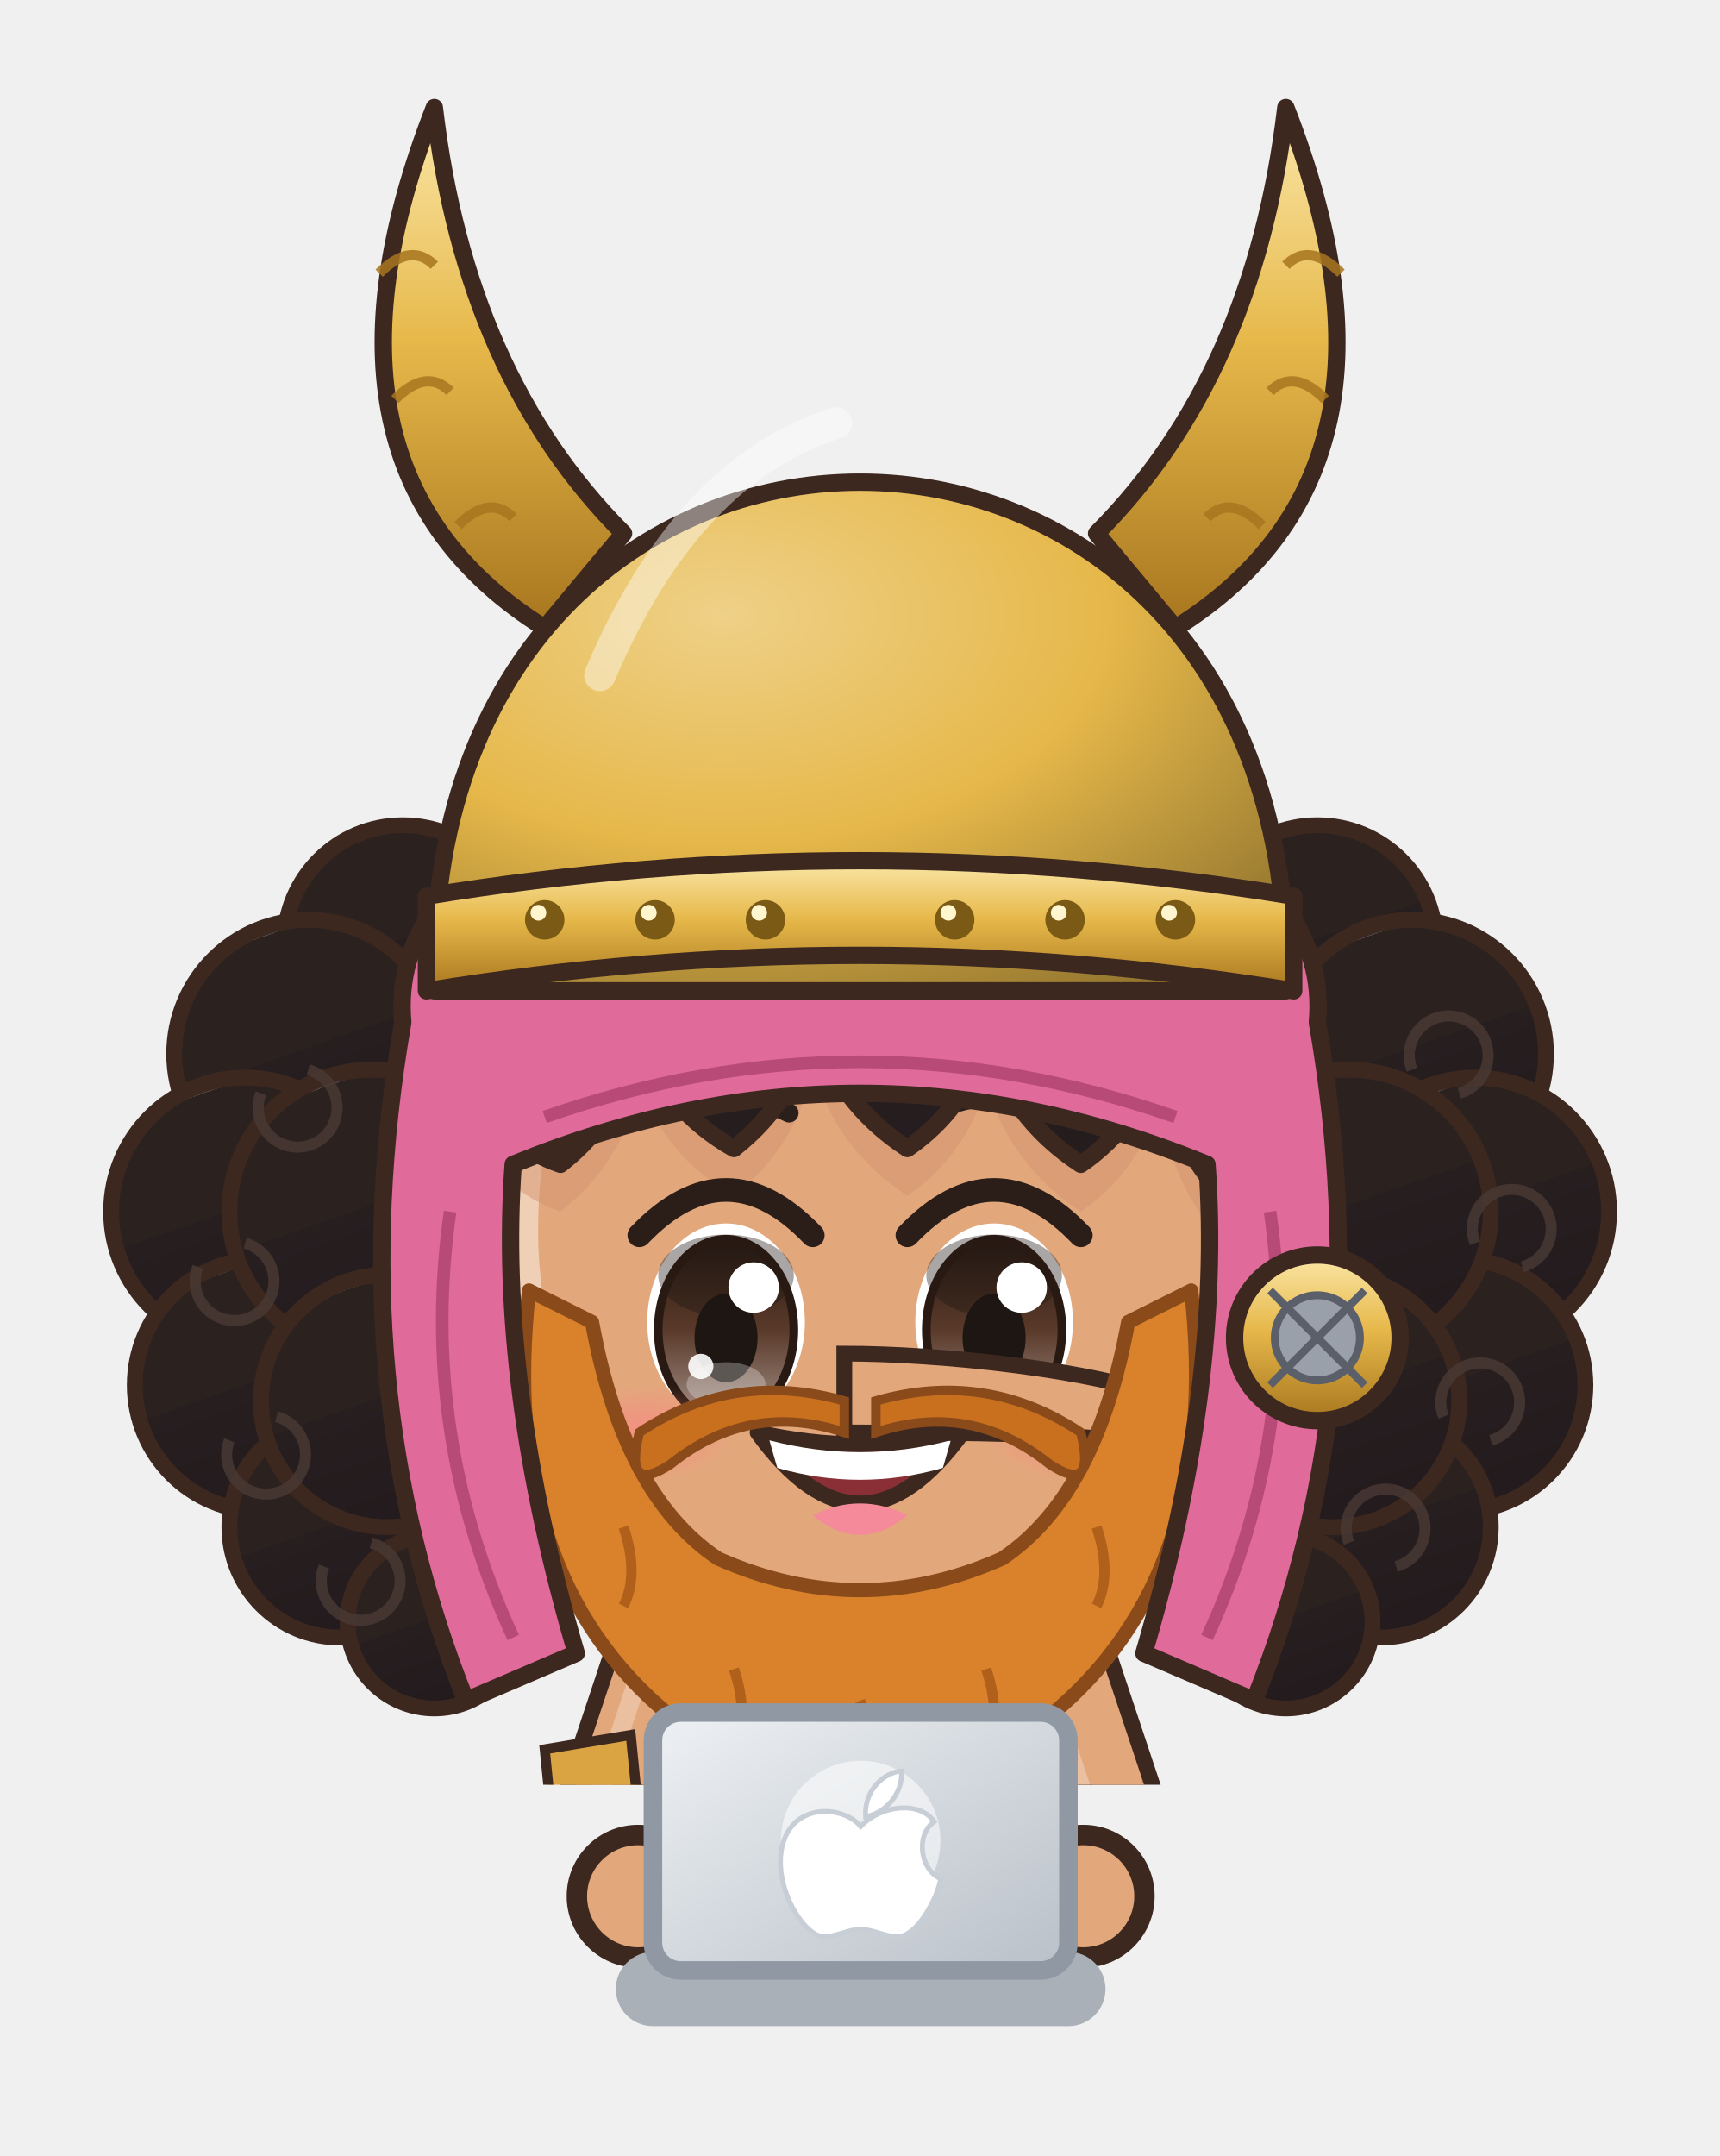
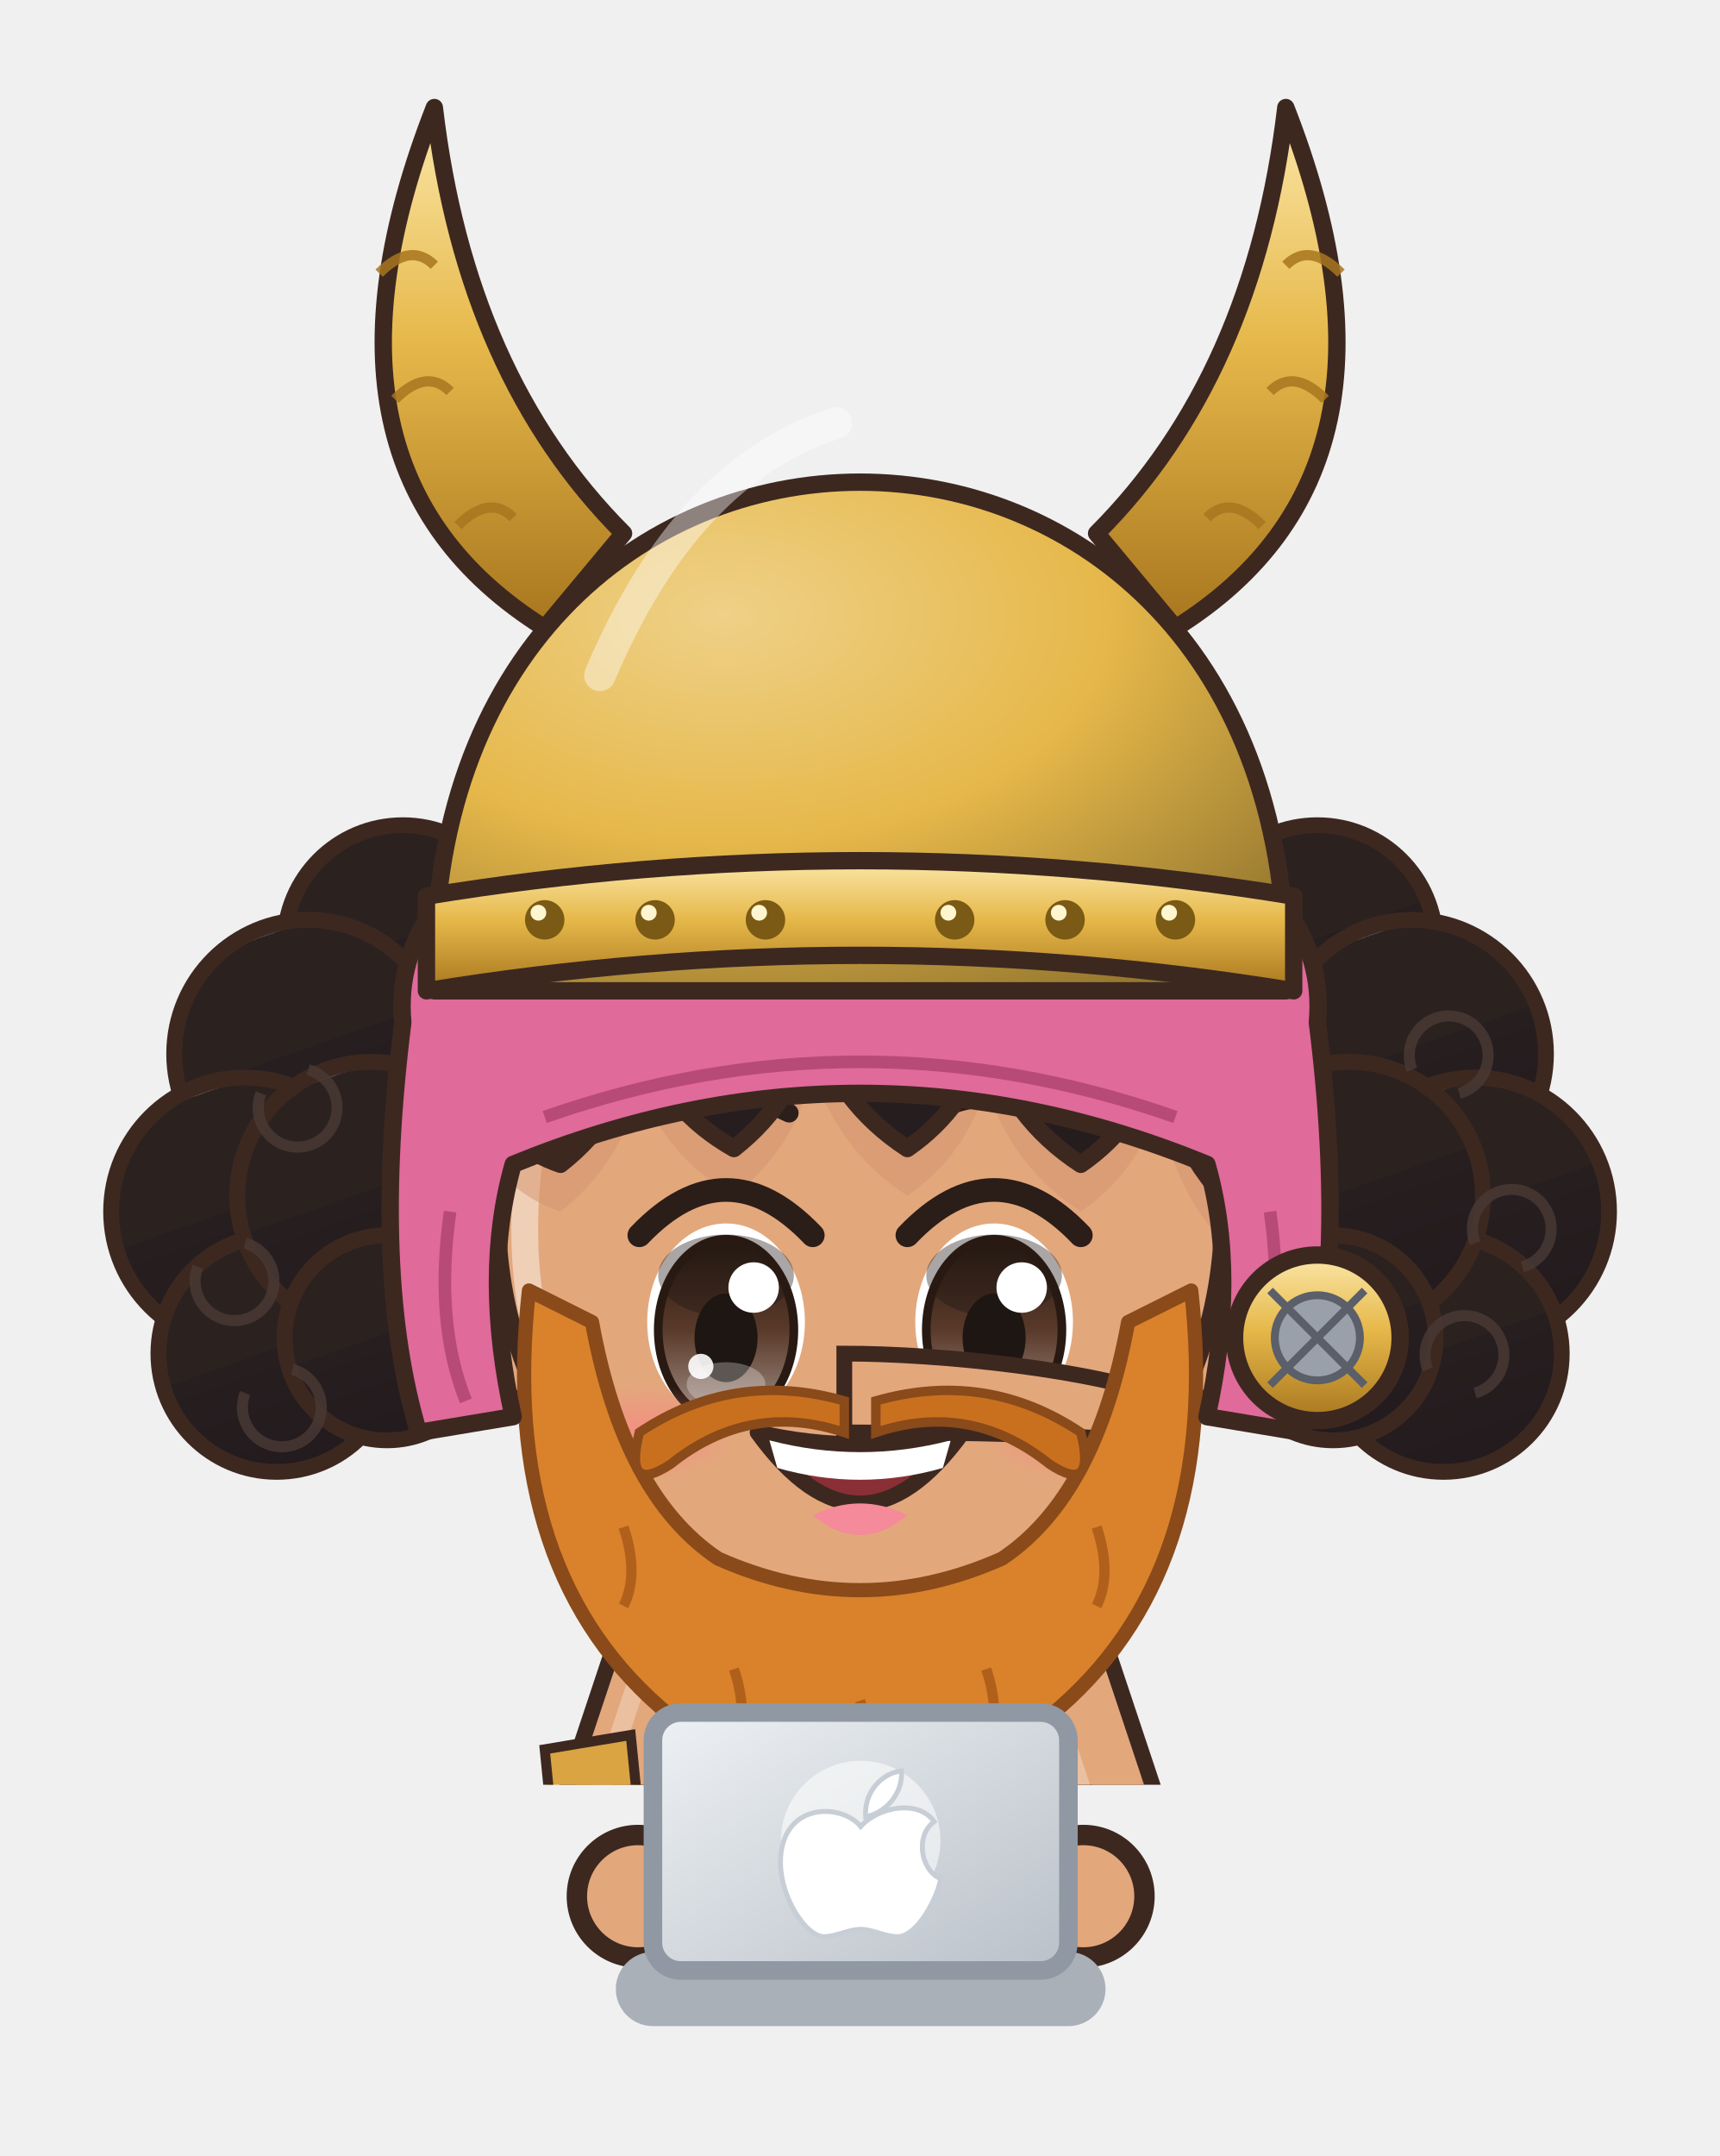
<svg xmlns="http://www.w3.org/2000/svg" viewBox="161.6 201.8 92.7 116.2" width="92.7" height="116.2">
  <svg x="161.6" y="201.8" viewBox="-120 -180 240 248.94" width="92.736" height="96.192">
    <defs>
      <linearGradient id="hair17" x1="0" y1="0" x2=".35" y2="1">
        <stop offset="0" stop-color="#4c4543" />
        <stop offset=".16" stop-color="#4c4543" />
        <stop offset=".16" stop-color="#2b2220" />
        <stop offset=".58" stop-color="#2b2220" />
        <stop offset=".58" stop-color="#271e20" />
        <stop offset="1" stop-color="#231b1d" />
      </linearGradient>
      <radialGradient id="skin17" cx=".4" cy=".32" r=".85">
        <stop offset="0" stop-color="#e3a77c" />
        <stop offset=".84" stop-color="#e3a77c" />
        <stop offset=".84" stop-color="#db9e75" />
        <stop offset="1" stop-color="#db9e75" />
      </radialGradient>
      <linearGradient id="cloth17" x1="0" y1="0" x2=".45" y2="1">
        <stop offset="0" stop-color="#e7b590" />
        <stop offset=".16" stop-color="#e7b590" />
        <stop offset=".16" stop-color="#e3a77c" />
        <stop offset=".6" stop-color="#e3a77c" />
        <stop offset=".6" stop-color="#be8b6b" />
        <stop offset="1" stop-color="#ae7f62" />
      </linearGradient>
      <linearGradient id="iris17" x1="0" y1="0" x2="0" y2="1">
        <stop offset="0" stop-color="#281a12" />
        <stop offset=".5" stop-color="#5a3a2a" />
        <stop offset="1" stop-color="#a49289" />
      </linearGradient>
      <linearGradient id="gold17" x1="0" y1="0" x2="1" y2="1">
        <stop offset="0" stop-color="#f6d27a" />
        <stop offset=".55" stop-color="#d9a63a" />
        <stop offset="1" stop-color="#a8761e" />
      </linearGradient>
      <linearGradient id="steel17" x1="0" y1="0" x2="1" y2="1">
        <stop offset="0" stop-color="#e4e8ee" />
        <stop offset=".5" stop-color="#9aa3ad" />
        <stop offset="1" stop-color="#5a606a" />
      </linearGradient>
      <linearGradient id="beard17" x1="0" y1="0" x2="0" y2="1">
        <stop offset="0" stop-color="#e6e6ea" />
        <stop offset="1" stop-color="#b8b8c2" />
      </linearGradient>
      <radialGradient id="hawkiris17" cx=".45" cy=".4" r=".7">
        <stop offset="0" stop-color="#ffe27a" />
        <stop offset=".6" stop-color="#e8a52a" />
        <stop offset="1" stop-color="#9a5a12" />
      </radialGradient>
      <linearGradient id="straw17" x1="0" y1="0" x2=".3" y2="1">
        <stop offset="0" stop-color="#ffe7aa" />
        <stop offset=".16" stop-color="#ffe7aa" />
        <stop offset=".16" stop-color="#ffe39a" />
        <stop offset=".58" stop-color="#ffe39a" />
        <stop offset=".58" stop-color="#e9b456" />
        <stop offset="1" stop-color="#d6a54f" />
      </linearGradient>
      <radialGradient id="blush17">
        <stop offset="0" stop-color="#ff7f86" stop-opacity=".9" />
        <stop offset="1" stop-color="#ff7f86" stop-opacity="0" />
      </radialGradient>
      <pattern id="stripe17" width="12" height="10" patternUnits="userSpaceOnUse">
        <rect width="6" height="10" fill="#e05a7a" />
        <rect x="6" width="6" height="10" fill="#5a3aa0" />
      </pattern>
      <clipPath id="face17">
        <path d="M -46,-4 C -47,-38 -25,-55 0,-55 C 25,-55 47,-38 46,-4 C 45,23 26,43 0,44 C -26,43 -45,23 -46,-4 Z" />
      </clipPath>
      <clipPath id="torso17">
        <path d="M -30,50 C -34,68 -28,94 -26,124 L 26,124 C 28,94 34,68 30,50 C 18,40 -18,40 -30,50 Z" />
      </clipPath>
    </defs>
    <ellipse cx="0" cy="208" rx="42" ry="7" fill="#000000" opacity=".16" />
    <g transform="translate(0,44.0) scale(1.100,1.100) translate(0,-44)">
      <circle cx="-58" cy="-40" r="15" fill="url(#hair17)" stroke="#3d2820" stroke-width="2" stroke-linejoin="round" />
      <circle cx="-70" cy="-26" r="17" fill="url(#hair17)" stroke="#3d2820" stroke-width="2" stroke-linejoin="round" />
      <circle cx="-78" cy="-6" r="17" fill="url(#hair17)" stroke="#3d2820" stroke-width="2" stroke-linejoin="round" />
-       <circle cx="-76" cy="16" r="16" fill="url(#hair17)" stroke="#3d2820" stroke-width="2" stroke-linejoin="round" />
-       <circle cx="-66" cy="34" r="14" fill="url(#hair17)" stroke="#3d2820" stroke-width="2" stroke-linejoin="round" />
-       <circle cx="-54" cy="46" r="11" fill="url(#hair17)" stroke="#3d2820" stroke-width="2" stroke-linejoin="round" />
-       <circle cx="-62" cy="-6" r="18" fill="url(#hair17)" stroke="#3d2820" stroke-width="2" stroke-linejoin="round" />
-       <circle cx="-60" cy="18" r="16" fill="url(#hair17)" stroke="#3d2820" stroke-width="2" stroke-linejoin="round" />
+       <circle cx="-74" cy="12" r="15" fill="url(#hair17)" stroke="#3d2820" stroke-width="2" stroke-linejoin="round" />
+       <circle cx="-62" cy="-8" r="17" fill="url(#hair17)" stroke="#3d2820" stroke-width="2" stroke-linejoin="round" />
+       <circle cx="-60" cy="10" r="13" fill="url(#hair17)" stroke="#3d2820" stroke-width="2" stroke-linejoin="round" />
      <path d="M -70,-24 a 5,5 0 1 1 -6,3" stroke="#4a3a34" stroke-width="1.4" fill="none" opacity=".8" />
      <path d="M -78,-2 a 5,5 0 1 1 -6,3" stroke="#4a3a34" stroke-width="1.4" fill="none" opacity=".8" />
-       <path d="M -74,20 a 5,5 0 1 1 -6,3" stroke="#4a3a34" stroke-width="1.4" fill="none" opacity=".8" />
-       <path d="M -62,36 a 5,5 0 1 1 -6,3" stroke="#4a3a34" stroke-width="1.4" fill="none" opacity=".8" />
+       <path d="M -72,14 a 5,5 0 1 1 -6,3" stroke="#4a3a34" stroke-width="1.4" fill="none" opacity=".8" />
      <circle cx="58" cy="-40" r="15" fill="url(#hair17)" stroke="#3d2820" stroke-width="2" stroke-linejoin="round" />
      <circle cx="70" cy="-26" r="17" fill="url(#hair17)" stroke="#3d2820" stroke-width="2" stroke-linejoin="round" />
      <circle cx="78" cy="-6" r="17" fill="url(#hair17)" stroke="#3d2820" stroke-width="2" stroke-linejoin="round" />
-       <circle cx="76" cy="16" r="16" fill="url(#hair17)" stroke="#3d2820" stroke-width="2" stroke-linejoin="round" />
-       <circle cx="66" cy="34" r="14" fill="url(#hair17)" stroke="#3d2820" stroke-width="2" stroke-linejoin="round" />
-       <circle cx="54" cy="46" r="11" fill="url(#hair17)" stroke="#3d2820" stroke-width="2" stroke-linejoin="round" />
-       <circle cx="62" cy="-6" r="18" fill="url(#hair17)" stroke="#3d2820" stroke-width="2" stroke-linejoin="round" />
-       <circle cx="60" cy="18" r="16" fill="url(#hair17)" stroke="#3d2820" stroke-width="2" stroke-linejoin="round" />
+       <circle cx="74" cy="12" r="15" fill="url(#hair17)" stroke="#3d2820" stroke-width="2" stroke-linejoin="round" />
+       <circle cx="62" cy="-8" r="17" fill="url(#hair17)" stroke="#3d2820" stroke-width="2" stroke-linejoin="round" />
+       <circle cx="60" cy="10" r="13" fill="url(#hair17)" stroke="#3d2820" stroke-width="2" stroke-linejoin="round" />
      <path d="M 70,-24 a 5,5 0 1 1 6,3" stroke="#4a3a34" stroke-width="1.4" fill="none" opacity=".8" />
      <path d="M 78,-2 a 5,5 0 1 1 6,3" stroke="#4a3a34" stroke-width="1.4" fill="none" opacity=".8" />
-       <path d="M 74,20 a 5,5 0 1 1 6,3" stroke="#4a3a34" stroke-width="1.4" fill="none" opacity=".8" />
-       <path d="M 62,36 a 5,5 0 1 1 6,3" stroke="#4a3a34" stroke-width="1.4" fill="none" opacity=".8" />
+       <path d="M 72,14 a 5,5 0 1 1 6,3" stroke="#4a3a34" stroke-width="1.4" fill="none" opacity=".8" />
    </g>
    <g transform="translate(0,205) scale(1,1) translate(0,-205)">
      <path d="M -24,118 Q -32,150 -25,176 L -1,176 Q 6,150 -2,118 Z" fill="url(#stripe17)" stroke="#3d2820" stroke-width="2.2" stroke-linejoin="round" />
      <path d="M -22,172 Q -24,186.0 -22,200 L -4,200 Q -2,186.0 -4,172 Z" fill="#8a5a3a" stroke="#3d2820" stroke-width="2.2" stroke-linejoin="round" />
      <path d="M -18,176 L -18,196" stroke="#ffffff" stroke-width="2" opacity=".18" />
      <path d="M -30.5,172.0 L -23.0,181.1 L -18.0,177.3 L -13.0,180.6 L -8.0,177.2 L -3.0,181.7 L 4.5,172.0 L -3.0,165.3 L -8.0,167.9 L -13.0,164.3 L -18.0,168.0 L -23.0,164.9 Z" fill="#c9a878" stroke="#887251" stroke-width="1.5" stroke-linejoin="round" />
      <path d="M -25.0,170.4 q 2.0,3.0 4.0,4.0" stroke="#887251" stroke-width="1.1" fill="none" opacity=".55" />
      <path d="M -23.0,174.7 l 4.0,0.0" stroke="#dbc6a7" stroke-width="1.6" stroke-linecap="round" opacity=".7" />
      <path d="M -10.0,170.2 q 2.0,3.0 4.0,4.0" stroke="#887251" stroke-width="1.1" fill="none" opacity=".55" />
      <ellipse cx="-13" cy="205" rx="14" ry="7" fill="#8a5a3a" stroke="#3d2820" stroke-width="2.2" stroke-linejoin="round" />
      <ellipse cx="-17" cy="202.5" rx="5" ry="2" fill="#ffffff" opacity=".3" />
      <path d="M 2,118 Q -6,150 1,176 L 25,176 Q 32,150 24,118 Z" fill="url(#stripe17)" stroke="#3d2820" stroke-width="2.2" stroke-linejoin="round" />
      <path d="M 4,172 Q 2,186.0 4,200 L 22,200 Q 24,186.0 22,172 Z" fill="#8a5a3a" stroke="#3d2820" stroke-width="2.2" stroke-linejoin="round" />
      <path d="M 8,176 L 8,196" stroke="#ffffff" stroke-width="2" opacity=".18" />
      <path d="M -4.5,172.0 L 3.0,179.9 L 8.0,177.0 L 13.0,180.4 L 18.0,177.1 L 23.0,181.0 L 30.5,172.0 L 23.0,165.3 L 18.0,167.7 L 13.0,165.2 L 8.0,167.4 L 3.0,164.7 Z" fill="#c9a878" stroke="#887251" stroke-width="1.5" stroke-linejoin="round" />
      <path d="M 1.0,169.5 q 2.0,3.0 4.0,4.0" stroke="#887251" stroke-width="1.1" fill="none" opacity=".55" />
      <path d="M 3.0,174.7 l 4.0,0.0" stroke="#dbc6a7" stroke-width="1.6" stroke-linecap="round" opacity=".7" />
      <path d="M 16.0,173.2 q 2.0,3.0 4.0,4.0" stroke="#887251" stroke-width="1.1" fill="none" opacity=".55" />
      <ellipse cx="13" cy="205" rx="14" ry="7" fill="#8a5a3a" stroke="#3d2820" stroke-width="2.2" stroke-linejoin="round" />
      <ellipse cx="9" cy="202.5" rx="5" ry="2" fill="#ffffff" opacity=".3" />
      <path d="M -30,50 C -34,68 -28,94 -26,124 L 26,124 C 28,94 34,68 30,50 C 18,40 -18,40 -30,50 Z" fill="url(#skin17)" stroke="#3d2820" stroke-width="2.2" stroke-linejoin="round" />
      <path d="M -8,72 Q -6,82 -8,92 M 8,72 Q 6,82 8,92" stroke="#b18060" stroke-width="1.6" fill="none" />
      <g clip-path="url(#torso17)">
        <path d="M -30,50 C -34,68 -28,94 -26,124 L 26,124 C 28,94 34,68 30,50 C 18,40 -18,40 -30,50 Z" transform="translate(4,3)" fill="none" stroke="#ffffff" stroke-width="5" opacity=".3" />
        <path d="M -30,50 C -34,68 -28,94 -26,124 L 26,124 C 28,94 34,68 30,50 C 18,40 -18,40 -30,50 Z" transform="translate(-6,-2)" fill="none" stroke="#000000" stroke-width="9" opacity=".13" />
      </g>
      <path d="M -22,60 Q -12,70 -2,64 M 2,64 Q 12,70 22,60" stroke="#b18060" stroke-width="1.6" fill="none" stroke-linecap="round" />
      <path d="M 0,70 L 0,98 M -8,78 Q -4,80 -1,78 M 1,78 Q 4,80 8,78 M -8,88 Q -4,90 -1,88 M 1,88 Q 4,90 8,88" stroke="#b18060" stroke-width="1.2" fill="none" opacity=".75" />
      <path d="M -16,46 L -14,104" stroke="#3d2820" stroke-width="8" />
      <path d="M -16,46 L -14,104" stroke="#5a3aa0" stroke-width="5" />
      <path d="M 16,46 L 14,104" stroke="#3d2820" stroke-width="8" />
      <path d="M 16,46 L 14,104" stroke="#5a3aa0" stroke-width="5" />
      <rect x="-29" y="103" width="58" height="10" fill="#1f1d26" stroke="#3d2820" stroke-width="1.8" />
      <rect x="-6" y="102" width="12" height="12" rx="1.5" fill="none" stroke="#e6c25a" stroke-width="2.4" />
      <path d="M 20,104 L 36,116" stroke="#8a8f9a" stroke-width="2.4" />
      <ellipse cx="38" cy="126" rx="11" ry="12" fill="#d0402c" stroke="#3d2820" stroke-width="1.8" stroke-linejoin="round" />
      <path d="M 30,120 Q 38,116 46,120" stroke="#8a2a1a" stroke-width="1.6" fill="none" />
      <path d="M -28,54 L -38,84 L -31,102" stroke="#3d2820" stroke-width="17" fill="none" stroke-linecap="round" stroke-linejoin="round" />
      <path d="M -28,54 L -38,84 L -31,102" stroke="url(#skin17)" stroke-width="12.6" fill="none" stroke-linecap="round" stroke-linejoin="round" />
      <path d="M -28,54 L -38,84 L -31,102" transform="translate(-2.6,-1)" stroke="#ffffff" stroke-width="2.6" fill="none" stroke-linecap="round" stroke-linejoin="round" opacity=".28" />
      <path d="M 28,54 L 38,84 L 31,102" stroke="#3d2820" stroke-width="17" fill="none" stroke-linecap="round" stroke-linejoin="round" />
      <path d="M 28,54 L 38,84 L 31,102" stroke="url(#skin17)" stroke-width="12.6" fill="none" stroke-linecap="round" stroke-linejoin="round" />
      <path d="M 28,54 L 38,84 L 31,102" transform="translate(-2.6,-1)" stroke="#ffffff" stroke-width="2.6" fill="none" stroke-linecap="round" stroke-linejoin="round" opacity=".28" />
      <circle cx="-31" cy="102" r="8.5" fill="url(#skin17)" stroke="#3d2820" stroke-width="2.2" />
      <circle cx="31" cy="102" r="8.5" fill="url(#skin17)" stroke="#3d2820" stroke-width="2.2" />
      <path d="M -44,64 L -32,62 L -31,72 L -43,74 Z" fill="#d9a441" stroke="#3d2820" stroke-width="1.4" />
      <path d="M -10,34 L 10,34 L 9,46 Q 0,50 -9,46 Z" fill="#db9e75" />
    </g>
    <g transform="translate(0,44.0) scale(1.100,1.100) translate(0,-44)">
      <ellipse cx="-45" cy="8" rx="7" ry="10" fill="url(#skin17)" stroke="#3d2820" stroke-width="2.2" stroke-linejoin="round" />
      <ellipse cx="45" cy="8" rx="7" ry="10" fill="url(#skin17)" stroke="#3d2820" stroke-width="2.2" stroke-linejoin="round" />
      <path d="M -46,-4 C -47,-38 -25,-55 0,-55 C 25,-55 47,-38 46,-4 C 45,23 26,43 0,44 C -26,43 -45,23 -46,-4 Z" fill="url(#skin17)" stroke="#3d2820" stroke-width="2.2" stroke-linejoin="round" />
      <g clip-path="url(#face17)">
        <path d="M -46,-4 C -47,-38 -25,-55 0,-55 C 25,-55 47,-38 46,-4 C 45,23 26,43 0,44 C -26,43 -45,23 -46,-4 Z" transform="translate(3.5,2.5)" fill="none" stroke="#ffffff" stroke-width="3.4" opacity=".45" />
      </g>
      <g clip-path="url(#face17)">
        <path d="M -53,14 C -60,-46 -28,-72 0,-72 C 28,-72 60,-46 53,14 L 48,-6 Q 39.4,-14.2 38,-26 Q 35.5,-17.2 28,-12 Q 19.1,-17.8 16,-28 Q 13.5,-19.2 6,-14 Q -2.9,-19.8 -6,-30 Q -8.1,-20.2 -16,-14 Q -24.5,-18.8 -28,-28 Q -30.1,-18.2 -38,-12 Q -44.4,-14.2 -48,-20 Q -44.4,-2.1 -53,14 Z" transform="translate(0,6)" fill="#d3946e" opacity=".5" />
      </g>
      <ellipse cx="-17" cy="8" rx="10" ry="12.5" fill="#ffffff" />
      <ellipse cx="-17" cy="9" rx="8.6" ry="11.5" fill="url(#iris17)" />
      <ellipse cx="-17" cy="2.1" rx="8.6" ry="5.2" fill="#1e1612" opacity=".38" />
      <ellipse cx="-17" cy="9" rx="8.6" ry="11.5" fill="none" stroke="#281a12" stroke-width="1.1" />
      <ellipse cx="-17" cy="10" rx="4" ry="5.625" fill="#1e1612" />
      <ellipse cx="-17" cy="15.9" rx="5" ry="2.8" fill="#ffffff" opacity=".28" />
      <circle cx="-13.5" cy="3.625" r="3.2" fill="#ffffff" />
      <circle cx="-20.2" cy="13.625" r="1.6" fill="#ffffff" opacity=".9" />
      <path d="M -28,-3.0 Q -17,-14.5 -6,-3.0" stroke="#2b1d18" stroke-width="3" fill="none" stroke-linecap="round" />
      <path d="M -25,-18.5 Q -17,-22.5 -9,-18.5" stroke="#2b1f1c" stroke-width="2.4" fill="none" stroke-linecap="round" />
      <ellipse cx="17" cy="8" rx="10" ry="12.5" fill="#ffffff" />
      <ellipse cx="17" cy="9" rx="8.6" ry="11.5" fill="url(#iris17)" />
      <ellipse cx="17" cy="2.1" rx="8.6" ry="5.2" fill="#1e1612" opacity=".38" />
      <ellipse cx="17" cy="9" rx="8.6" ry="11.5" fill="none" stroke="#281a12" stroke-width="1.1" />
      <ellipse cx="17" cy="10" rx="4" ry="5.625" fill="#1e1612" />
      <ellipse cx="17" cy="15.9" rx="5" ry="2.8" fill="#ffffff" opacity=".28" />
      <circle cx="20.5" cy="3.625" r="3.2" fill="#ffffff" />
      <circle cx="13.8" cy="13.625" r="1.6" fill="#ffffff" opacity=".9" />
      <path d="M 6,-3.0 Q 17,-14.5 28,-3.0" stroke="#2b1d18" stroke-width="3" fill="none" stroke-linecap="round" />
      <path d="M 9,-18.5 Q 17,-22.5 25,-18.5" stroke="#2b1f1c" stroke-width="2.4" fill="none" stroke-linecap="round" />
      <path d="M -13,22 Q 0,40 13,22 Q 0,25 -13,22 Z" fill="#8a2f36" stroke="#3d2820" stroke-width="2" stroke-linejoin="round" />
      <path d="M -11.5,23 Q 0,26 11.5,23 L 10.5,26.5 Q 0,29.5 -10.5,26.5 Z" fill="#ffffff" />
      <path d="M -6,32.5 Q 0,37.5 6,32.5 Q 0,29.5 -6,32.5 Z" fill="#f48a9a" />
      <ellipse cx="-27" cy="22" rx="11" ry="6" fill="url(#blush17)" opacity="0.70" />
      <ellipse cx="27" cy="22" rx="11" ry="6" fill="url(#blush17)" opacity="0.70" />
      <path d="M -2,12 C 10,12 30,14 40,18 C 42,22 38,24 34,23 C 22,22 8,22 -2,22 Z" fill="url(#skin17)" stroke="#3d2820" stroke-width="2" />
      <path d="M -42,4 Q -46,40 -24,58 Q -12,68 0,70 Q 12,68 24,58 Q 46,40 42,4 L 34,8 Q 30,30 18,38 Q 0,46 -18,38 Q -30,30 -34,8 Z" fill="#d9822b" stroke="#8a4a1a" stroke-width="1.8" stroke-linejoin="round" />
      <path d="M -2,22 Q -14,18 -24,26 Q -30,30 -28,22 Q -16,14 -2,18 Z M 2,22 Q 14,18 24,26 Q 30,30 28,22 Q 16,14 2,18 Z" fill="#c9701f" stroke="#8a4a1a" stroke-width="1.2" />
      <path d="M -30,34 q 2,6 0,10" stroke="#b0601a" stroke-width="1.3" fill="none" />
      <path d="M -16,52 q 2,6 0,10" stroke="#b0601a" stroke-width="1.3" fill="none" />
      <path d="M 0,56 q 2,6 0,10" stroke="#b0601a" stroke-width="1.3" fill="none" />
      <path d="M 16,52 q 2,6 0,10" stroke="#b0601a" stroke-width="1.3" fill="none" />
      <path d="M 30,34 q 2,6 0,10" stroke="#b0601a" stroke-width="1.3" fill="none" />
      <path d="M -53,14 C -60,-46 -28,-72 0,-72 C 28,-72 60,-46 53,14 L 48,-6 Q 39.4,-14.2 38,-26 Q 35.5,-17.2 28,-12 Q 19.1,-17.8 16,-28 Q 13.5,-19.2 6,-14 Q -2.9,-19.8 -6,-30 Q -8.1,-20.2 -16,-14 Q -24.5,-18.8 -28,-28 Q -30.1,-18.2 -38,-12 Q -44.4,-14.2 -48,-20 Q -44.4,-2.1 -53,14 Z" fill="url(#hair17)" stroke="#3d2820" stroke-width="2.2" stroke-linejoin="round" />
      <defs>
        <linearGradient id="hg17" x1="0" y1="0" x2="0" y2="1">
          <stop offset="0" stop-color="#fbe7a8" />
          <stop offset=".45" stop-color="#e6b84a" />
          <stop offset="1" stop-color="#a8761e" />
        </linearGradient>
        <linearGradient id="hh17" x1="0" y1="1" x2="1" y2="0">
          <stop offset="0" stop-color="#bdb6a4" />
          <stop offset=".55" stop-color="#f2eee4" />
          <stop offset="1" stop-color="#ffffff" />
        </linearGradient>
        <linearGradient id="hk17" x1="0" y1="1" x2="1" y2="0">
          <stop offset="0" stop-color="#2a2e38" />
          <stop offset=".6" stop-color="#4a4f5c" />
          <stop offset="1" stop-color="#6a707e" />
        </linearGradient>
      </defs>
-       <path d="M -58,-30 C -62,-74 62,-74 58,-30 Q 66,16 50,56 L 36,50 Q 46,16 44,-12 Q 0,-30 -44,-12 Q -46,16 -36,50 L -50,56 Q -66,16 -58,-30 Z" fill="#e06a9a" stroke="#3d2820" stroke-width="2.2" stroke-linejoin="round" />
-       <path d="M -52,-6 Q -56,22 -44,48 M 52,-6 Q 56,22 44,48 M -40,-18 Q 0,-32 40,-18" stroke="#b84a78" stroke-width="1.6" fill="none" />
+       <path d="M -58,-30 C -62,-74 62,-74 58,-30 Q 62,2 56,22 L 44,20 Q 48,2 44,-12 Q 0,-30 -44,-12 Q -48,2 -44,20 L -56,22 Q -62,2 -58,-30 Z" fill="#e06a9a" stroke="#3d2820" stroke-width="2.2" stroke-linejoin="round" />
+       <path d="M -52,-6 Q -54,8 -50,18 M 52,-6 Q 54,8 50,18 M -40,-18 Q 0,-32 40,-18" stroke="#b84a78" stroke-width="1.6" fill="none" />
      <circle cx="58" cy="10" r="10.5" fill="url(#hg17)" stroke="#3d2820" stroke-width="2.2" stroke-linejoin="round" />
      <circle cx="58" cy="10" r="5.4" fill="#9aa0aa" stroke="#5a5f6a" stroke-width="1" />
      <path d="M 52,4 L 64,16 M 64,4 L 52,16" stroke="#5a5f6a" stroke-width="1" />
      <path d="M -40,-80 Q -72,-100 -54,-146 Q -50,-112 -30,-92 Z" fill="url(#hg17)" stroke="#3d2820" stroke-width="2.2" stroke-linejoin="round" />
      <path d="M -44,-94 q -3,-3 -7,1" stroke="#a8761e" stroke-width="1.3" fill="none" opacity=".85" />
      <path d="M -52,-110 q -3,-3 -7,1" stroke="#a8761e" stroke-width="1.3" fill="none" opacity=".85" />
      <path d="M -54,-126 q -3,-3 -7,1" stroke="#a8761e" stroke-width="1.3" fill="none" opacity=".85" />
      <path d="M 40,-80 Q 72,-100 54,-146 Q 50,-112 30,-92 Z" fill="url(#hg17)" stroke="#3d2820" stroke-width="2.2" stroke-linejoin="round" />
      <path d="M 44,-94 q 3,-3 7,1" stroke="#a8761e" stroke-width="1.3" fill="none" opacity=".85" />
      <path d="M 52,-110 q 3,-3 7,1" stroke="#a8761e" stroke-width="1.3" fill="none" opacity=".85" />
      <path d="M 54,-126 q 3,-3 7,1" stroke="#a8761e" stroke-width="1.3" fill="none" opacity=".85" />
      <defs>
        <radialGradient id="hd17" cx=".34" cy=".26" r=".9">
          <stop offset="0" stop-color="#eed087" />
          <stop offset=".5" stop-color="#e6b84a" />
          <stop offset="1" stop-color="#8e722d" />
        </radialGradient>
      </defs>
      <path d="M -54,-34 C -56,-120 56,-120 54,-34 Z" fill="url(#hd17)" stroke="#3d2820" stroke-width="2.2" stroke-linejoin="round" />
      <path d="M -33,-74 Q -22,-100 -3,-106" stroke="#ffffff" stroke-width="4" fill="none" stroke-linecap="round" opacity=".42" />
      <path d="M -55,-46 Q 0,-55 55,-46 L 55,-34 Q 0,-43 -55,-34 Z" fill="url(#hg17)" stroke="#3d2820" stroke-width="2.2" stroke-linejoin="round" />
      <circle cx="-40" cy="-43.0" r="2.5" fill="#7a5a14" />
      <circle cx="-40.8" cy="-43.9" r="1" fill="#fff6d0" />
      <circle cx="-26" cy="-43.0" r="2.5" fill="#7a5a14" />
      <circle cx="-26.8" cy="-43.9" r="1" fill="#fff6d0" />
      <circle cx="-12" cy="-43.0" r="2.5" fill="#7a5a14" />
      <circle cx="-12.8" cy="-43.9" r="1" fill="#fff6d0" />
      <circle cx="12" cy="-43.0" r="2.5" fill="#7a5a14" />
      <circle cx="11.2" cy="-43.9" r="1" fill="#fff6d0" />
      <circle cx="26" cy="-43.0" r="2.5" fill="#7a5a14" />
      <circle cx="25.2" cy="-43.9" r="1" fill="#fff6d0" />
      <circle cx="40" cy="-43.0" r="2.5" fill="#7a5a14" />
      <circle cx="39.2" cy="-43.9" r="1" fill="#fff6d0" />
    </g>
    <g transform="translate(0,205) scale(1,1) translate(0,-205)" />
  </svg>
  <circle cx="196.0" cy="304.0" r="3.3" fill="#e3a77c" stroke="#3d2820" stroke-width="1.1" />
  <circle cx="220.0" cy="304.0" r="3.3" fill="#e3a77c" stroke="#3d2820" stroke-width="1.1" />
  <defs>
    <linearGradient id="lp18" x1="0" y1="0" x2="1" y2="1">
      <stop offset="0" stop-color="#eef1f4" />
      <stop offset="1" stop-color="#b9c0c8" />
    </linearGradient>
  </defs>
  <rect x="194.8" y="307.0" width="26.4" height="4" rx="2" fill="#a9b0b8" />
  <rect x="196.8" y="294.1" width="22.4" height="13.9" rx="1.5" fill="url(#lp18)" stroke="#8f98a3" stroke-width="1" />
  <ellipse cx="208.0" cy="301.0" rx="4.3" ry="4.3" fill="#ffffff" opacity=".55" />
  <path d="M 0,-4 C -2,-6.5 -8,-7 -9.5,-2 C -11,3 -7,9.5 -4.5,9.5 C -3,9.5 -1.5,8.6 0,8.6 C 1.5,8.6 3,9.5 4.5,9.5 C 7,9.5 9.5,4.5 9.8,2.4 C 7.4,1.4 6.6,-2.8 9,-4.6 C 7.2,-7.2 2.4,-6.6 0,-4 Z M 0.6,-5.2 C 0.4,-8.4 2.8,-10.6 5,-10.8 C 5.2,-8 3,-5.6 0.6,-5.2 Z" transform="translate(208.0,302.0) scale(0.44)" fill="#ffffff" stroke="#c8ced6" stroke-width=".6" />
</svg>
